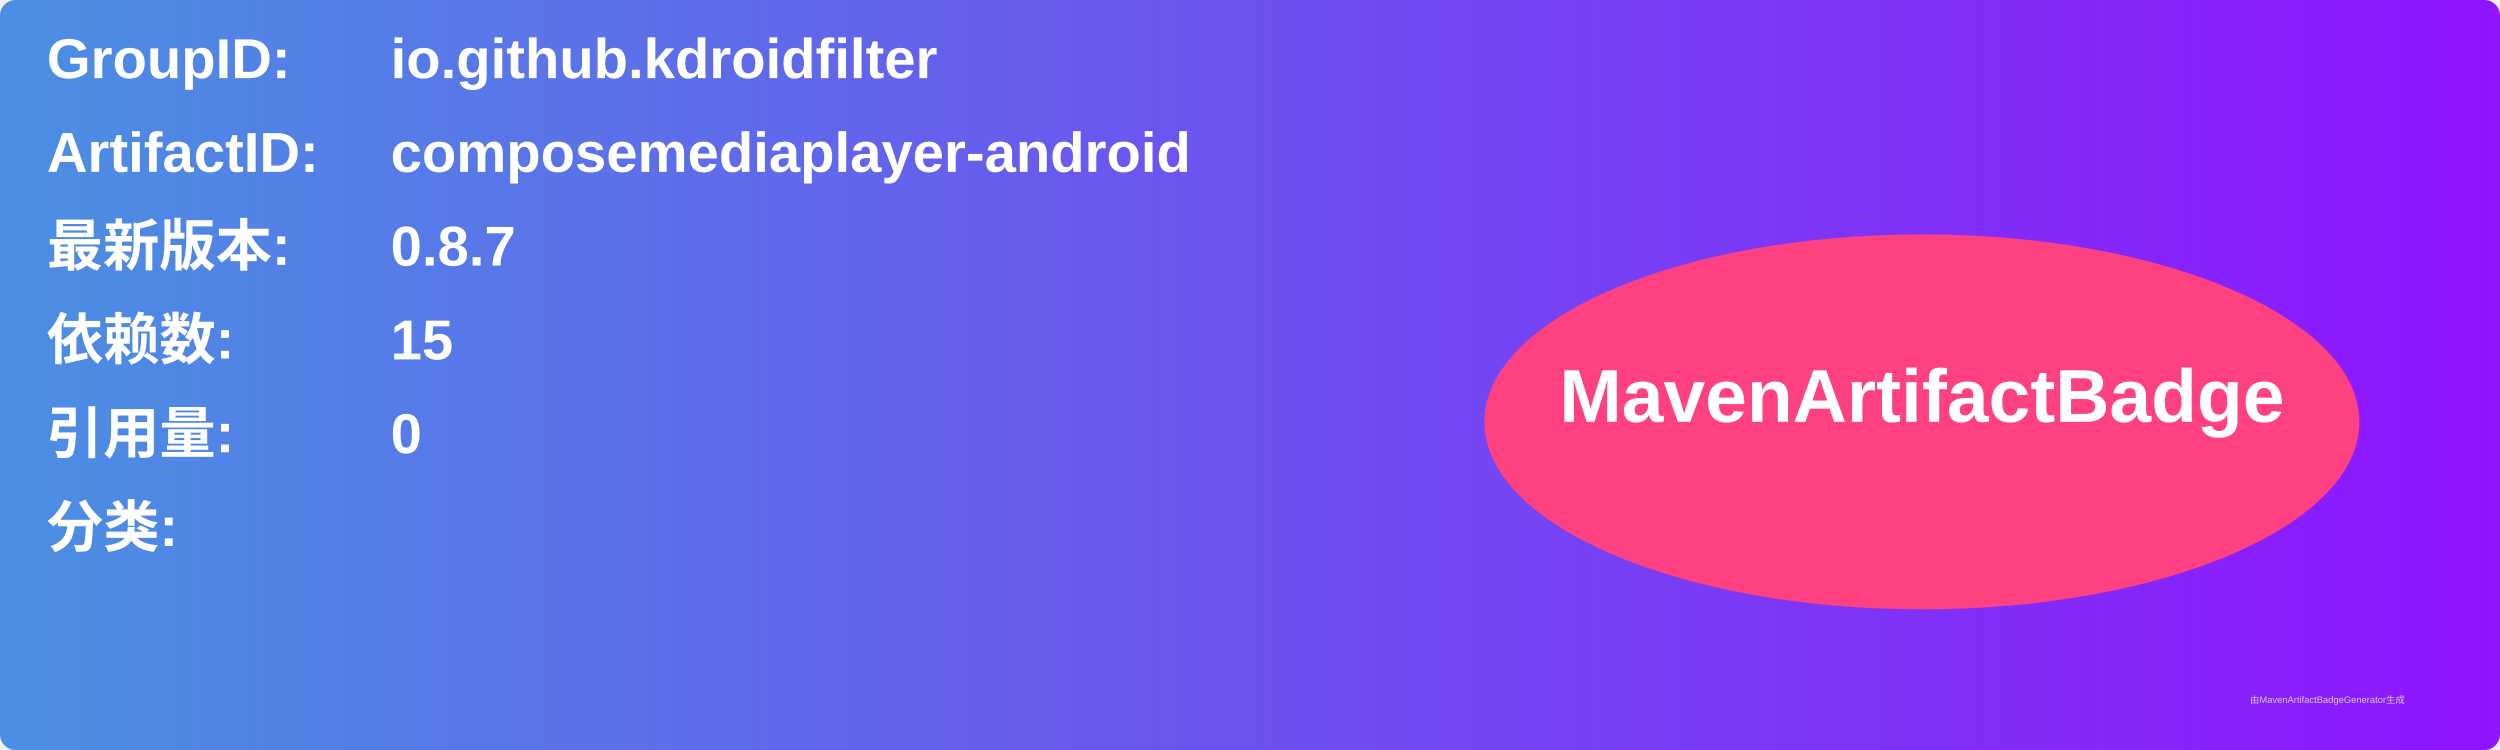
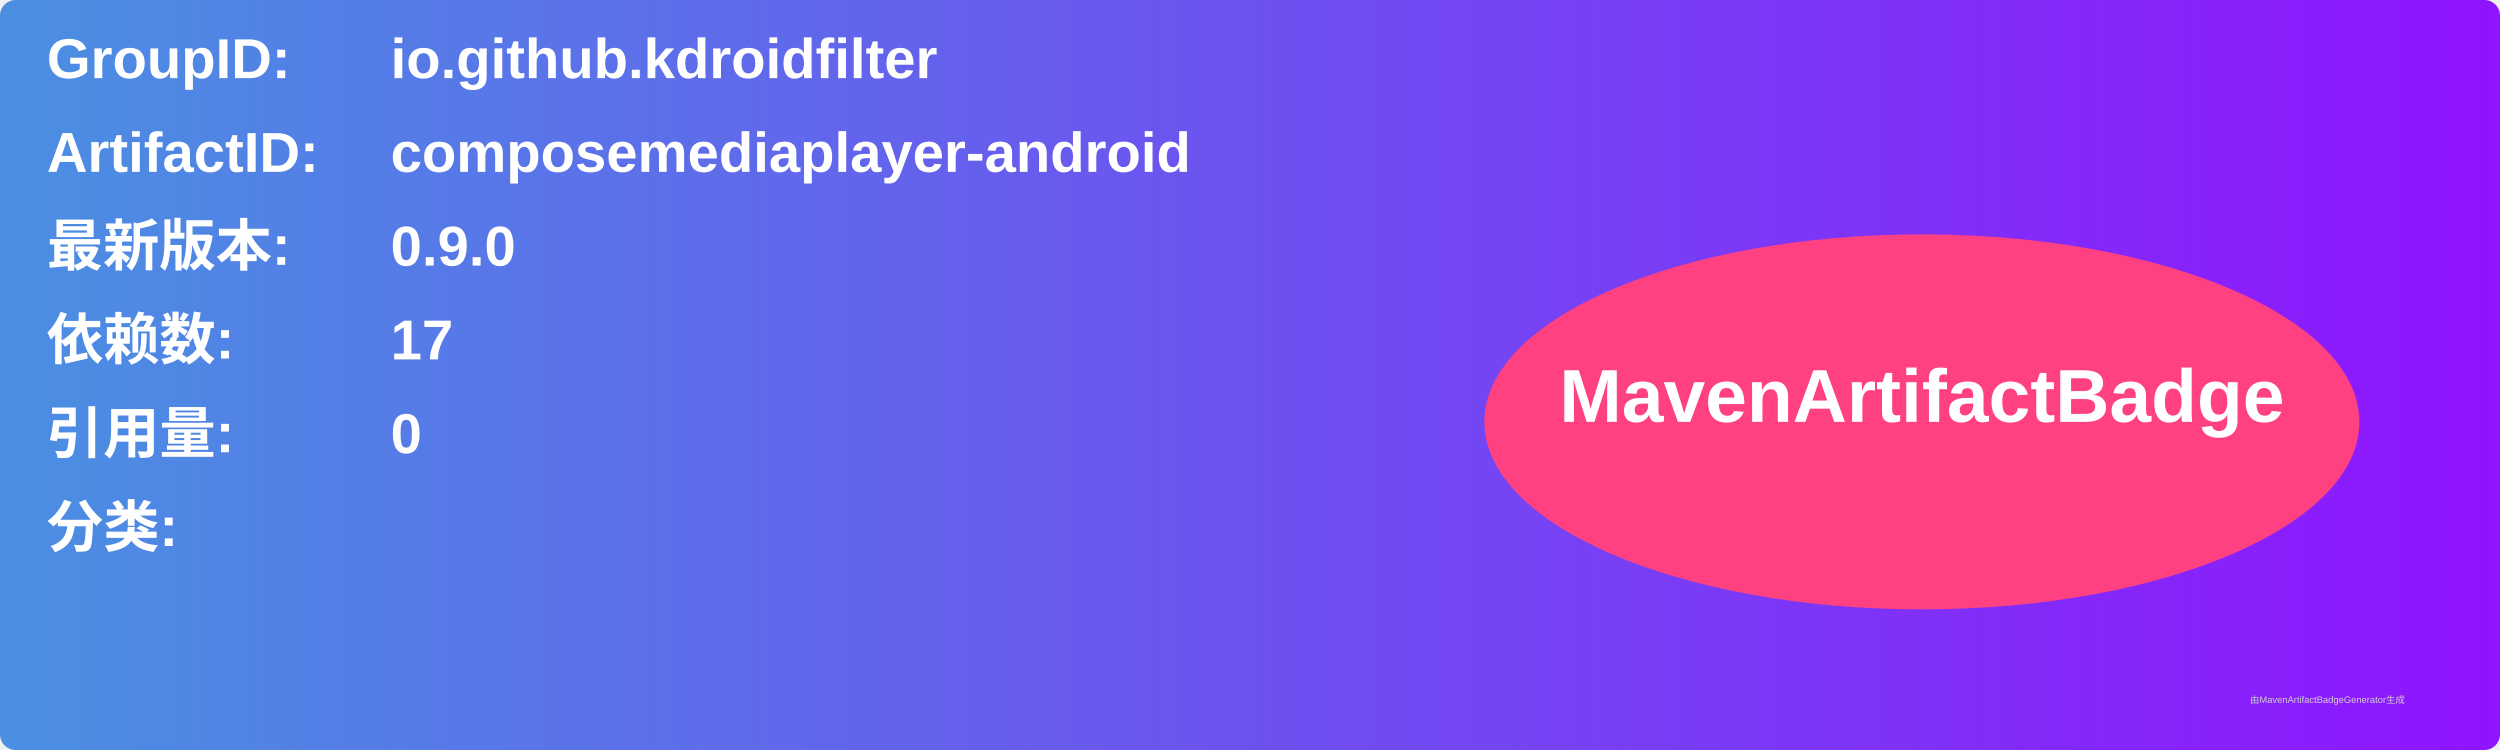
<svg xmlns="http://www.w3.org/2000/svg" width="800" height="240" viewBox="0 0 800 240">
  <linearGradient id="grad" x1="0%" y1="0%" x2="100%" y2="0%">
    <stop offset="0%" stop-color="#4a90e2" />
    <stop offset="100%" stop-color="#9013fe" />
  </linearGradient>
  <rect width="100%" height="100%" rx="5" ry="5" fill="url(#grad)" />
  <g transform="translate(15, 15)">
    <text x="0" y="10" font-family="Arial" font-size="18" fill="white" font-weight="bold" width="260">GroupID:</text>
    <text x="110" y="10" font-family="Arial" font-size="18" fill="white" font-weight="bold" width="460">io.github.kdroidfilter</text>
    <text x="0" y="40" font-family="Arial" font-size="18" fill="white" font-weight="bold" width="260">ArtifactID:</text>
    <text x="110" y="40" font-family="Arial" font-size="18" fill="white" font-weight="bold" width="460">composemediaplayer-android</text>
    <text x="0" y="70" font-family="Arial" font-size="18" fill="white" font-weight="bold">最新版本:</text>
    <text x="110" y="70" font-family="Arial" font-size="18" fill="white" font-weight="bold">
-       <tspan font-weight="bold">0.8.7</tspan>
+       <tspan font-weight="bold">0.9.0</tspan>
    </text>
    <text x="0" y="100" font-family="Arial" font-size="18" fill="white" font-weight="bold">依赖数: </text>
    <text x="110" y="100" font-family="Arial" font-size="18" fill="white">
-       <tspan font-weight="bold">15</tspan>
+       <tspan font-weight="bold">17</tspan>
    </text>
    <text x="0" y="130" font-family="Arial" font-size="18" fill="white" font-weight="bold">引用量: </text>
    <text x="110" y="130" font-family="Arial" font-size="18" fill="white">
      <tspan font-weight="bold">0</tspan>
    </text>
    <text x="0" y="160" font-family="Arial" font-size="18" fill="white" font-weight="bold">分类:</text>
    <text x="10" y="190" font-family="Arial" font-size="10" fill="white">
      <tspan font-weight="bold" />
    </text>
    <ellipse cx="600" cy="120" rx="140" ry="60" fill="#ff4081" />
    <text x="600" y="120" text-anchor="middle" font-family="Arial" font-size="24" fill="white" font-weight="bold">MavenArtifactBadge</text>
  </g>
  <text x="720" y="225" font-family="Arial" font-size="3" fill="#d0d0d0">由MavenArtifactBadgeGenerator生成</text>
</svg>
